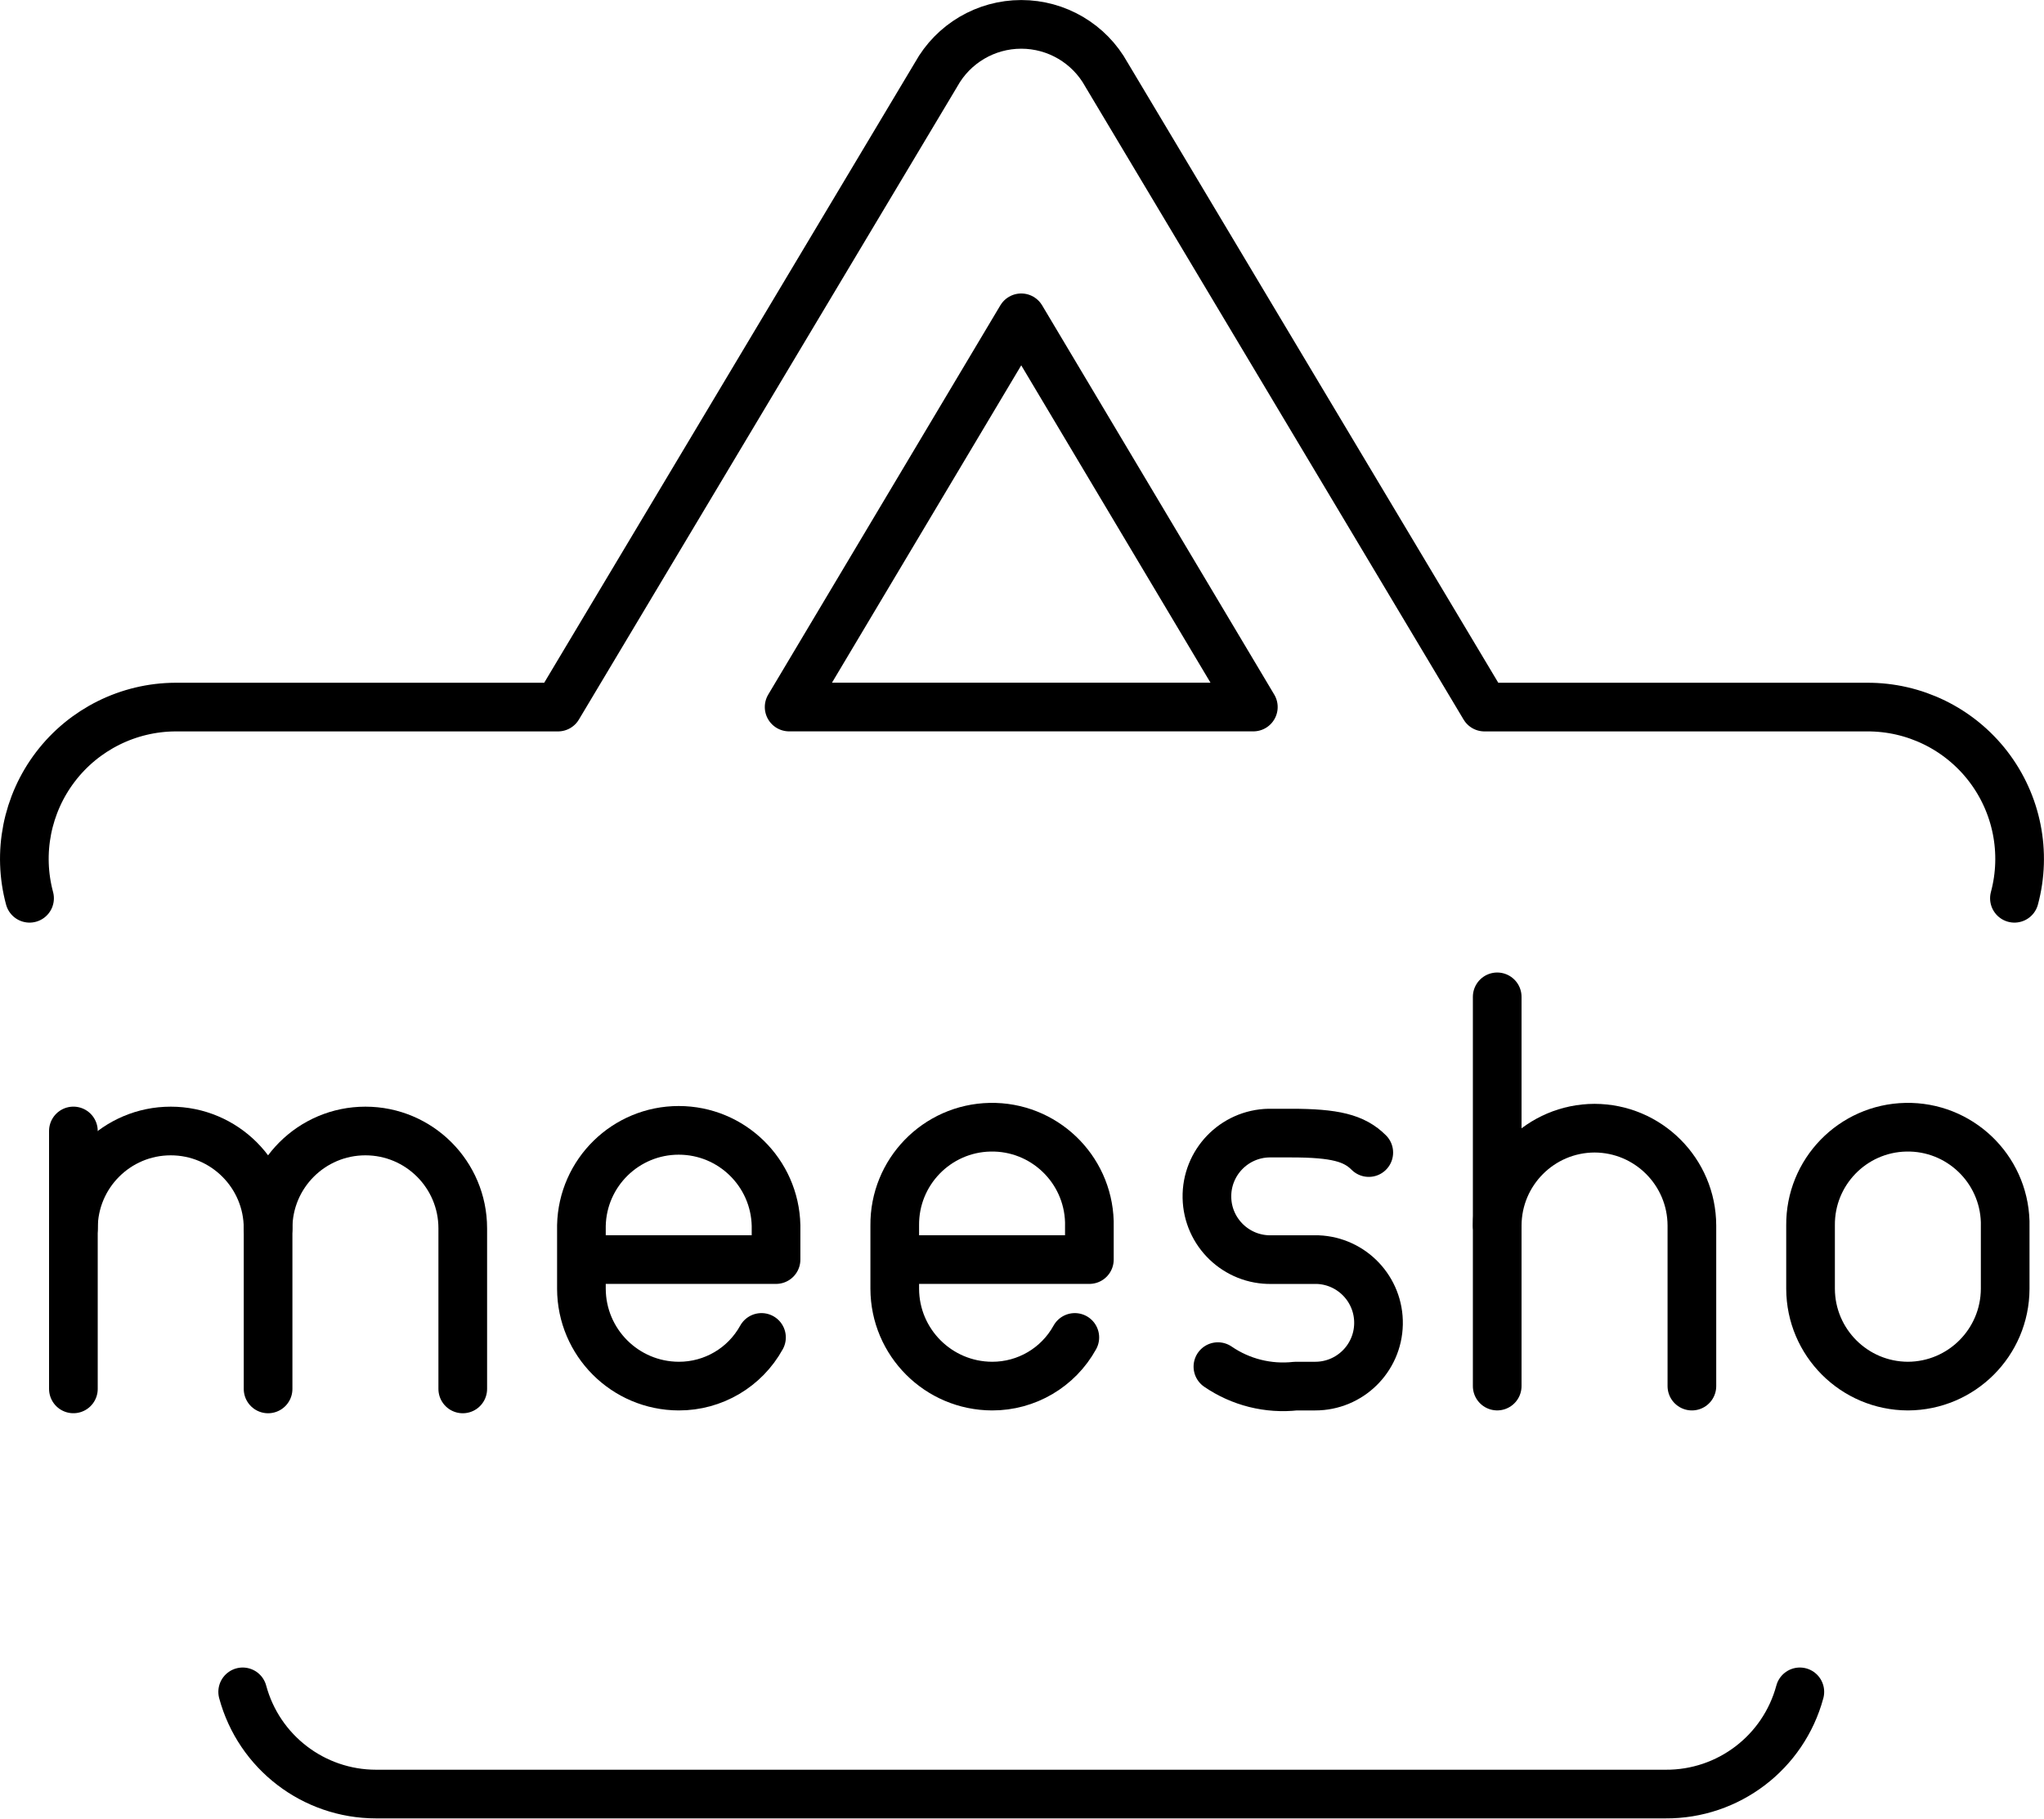
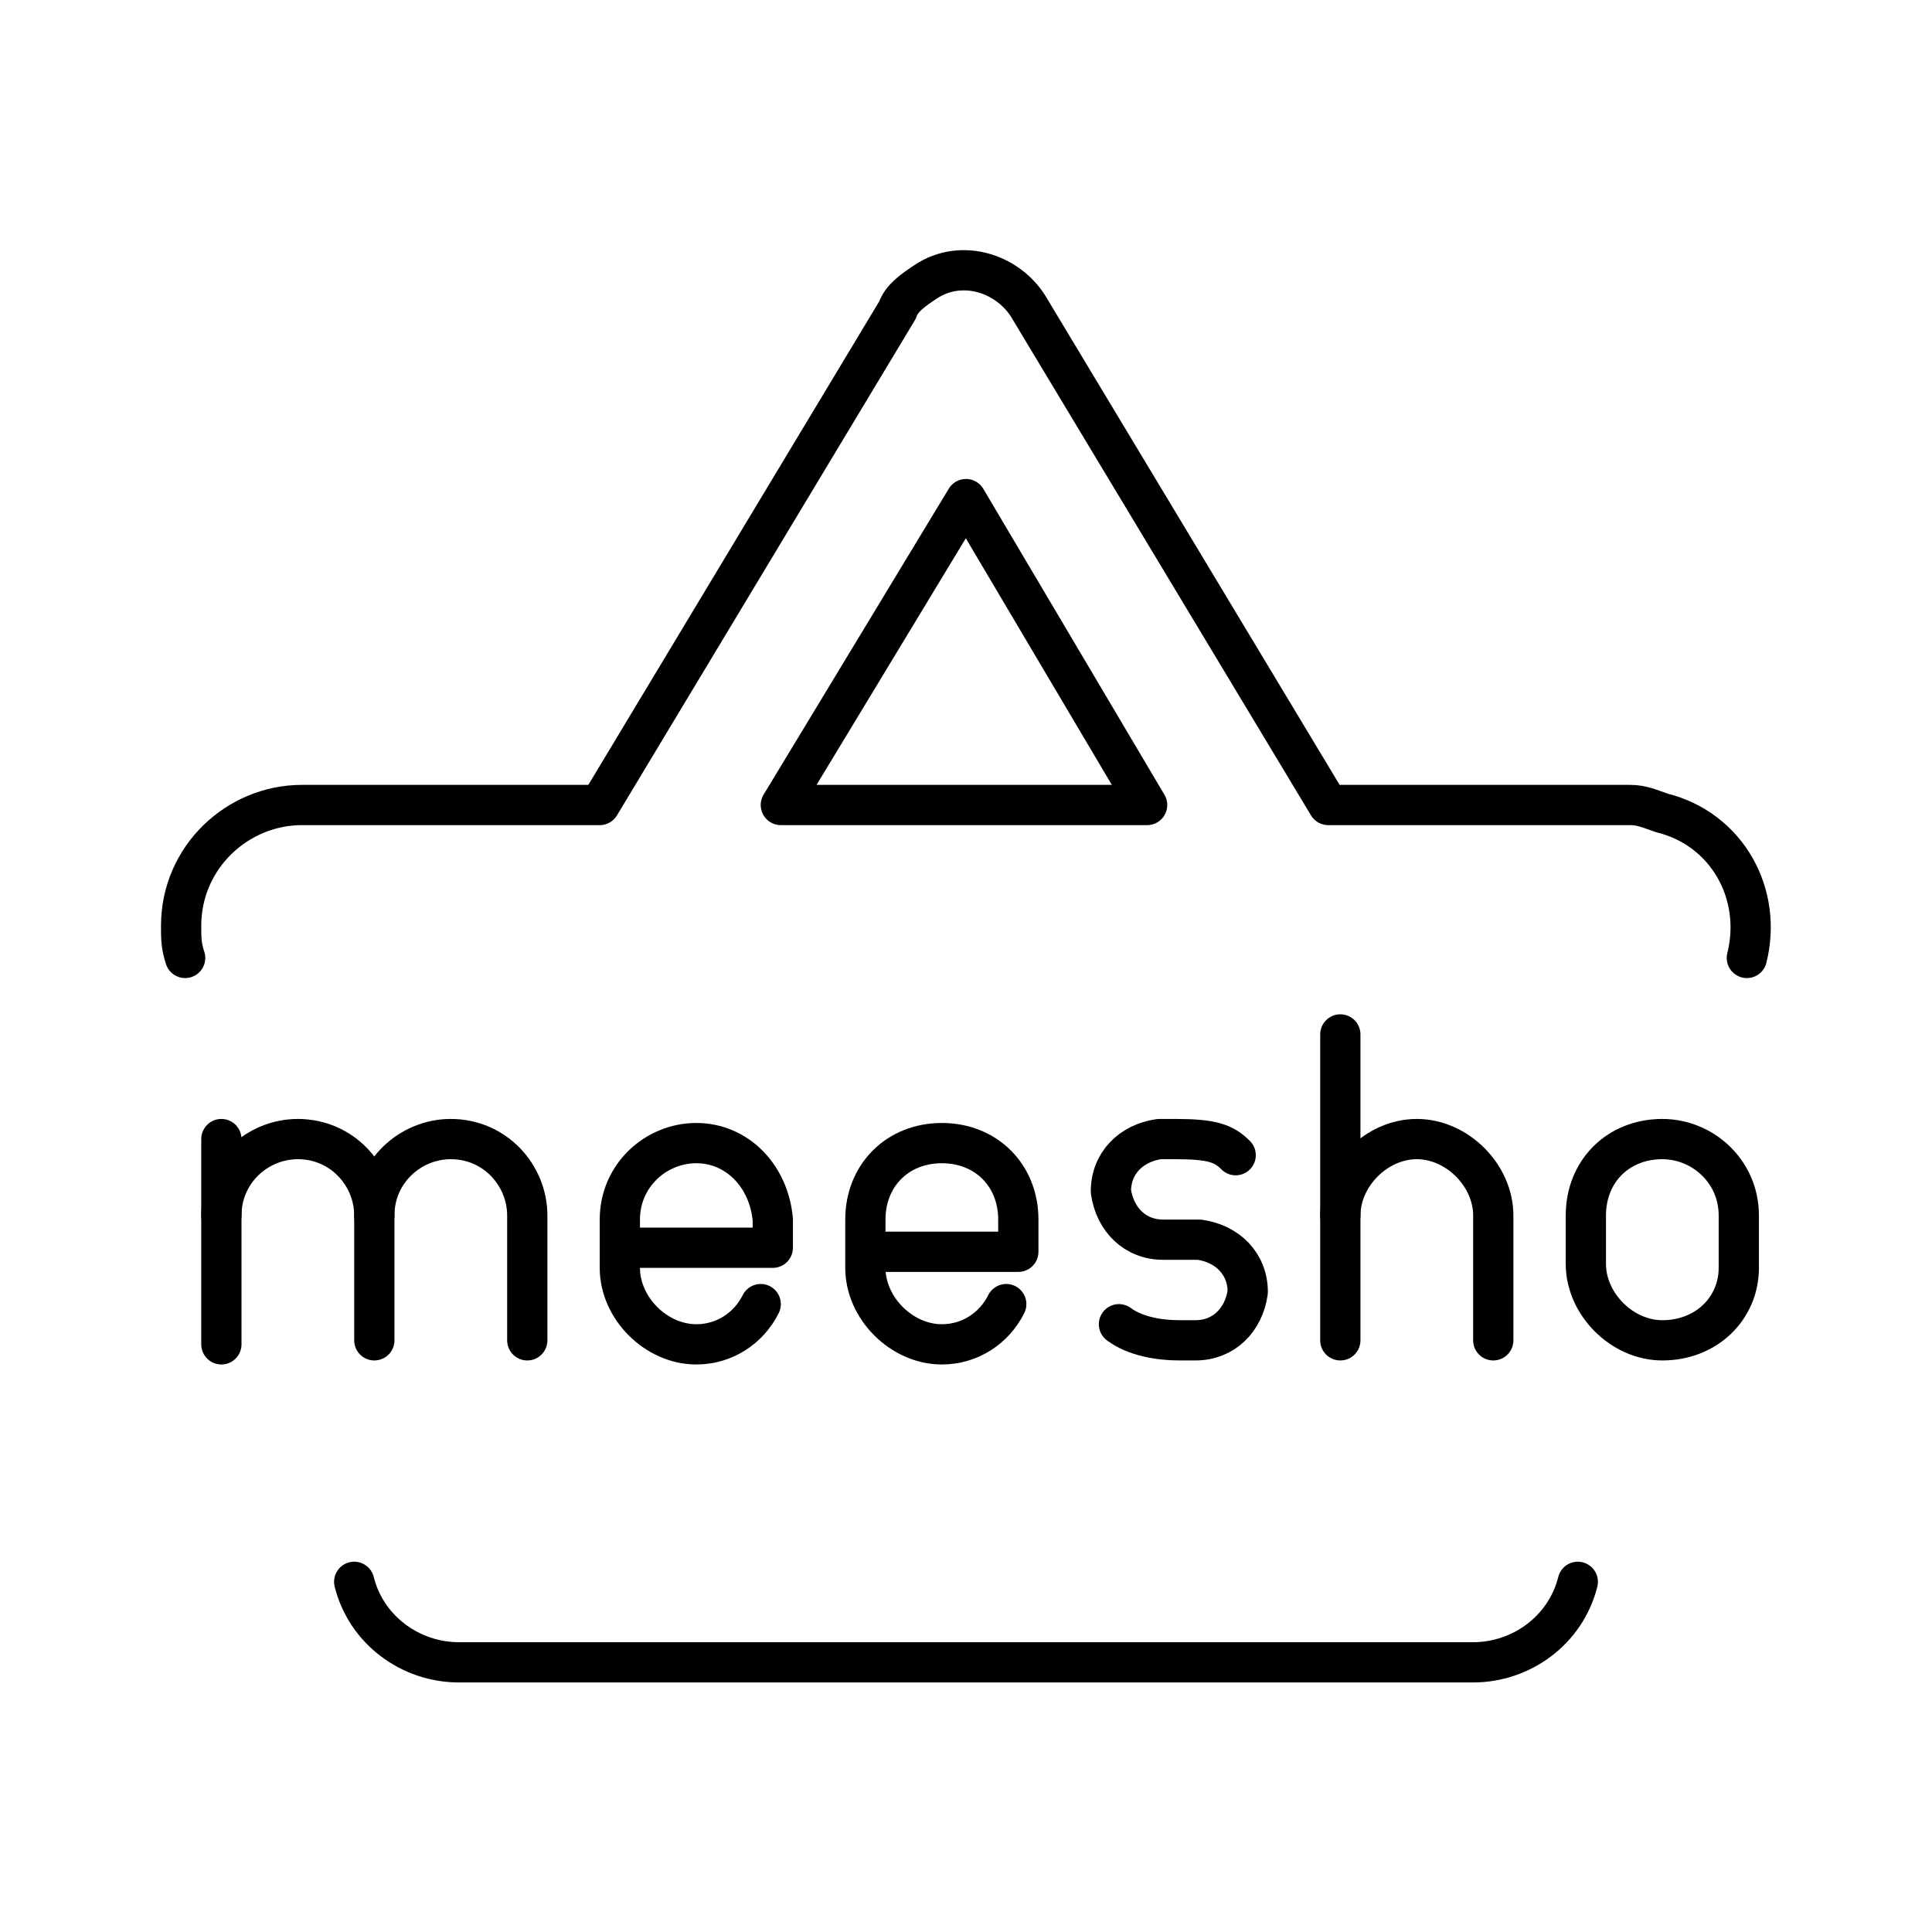
- <svg xmlns="http://www.w3.org/2000/svg" viewBox="0 0 41.998 37.365">
-   <defs>
-     <style>.a{fill:none;stroke:#000;stroke-linecap:round;stroke-linejoin:round;}</style>
-   </defs>
-   <path class="a" d="M18.648,32.8a1.935,1.935,0,0,1-1.7,1,2.006,2.006,0,0,1-2-2V30.5a2,2,0,0,1,3.999,0v.7H14.948" transform="translate(-3.0017 -5.3174)" />
-   <path class="a" d="M25.086,32.8a1.935,1.935,0,0,1-1.7,1,2.006,2.006,0,0,1-2-2V30.5a2,2,0,0,1,3.999-.08q.001.04,0,.08v.7H21.387" transform="translate(-3.0017 -5.3174)" />
-   <path class="a" d="M28.026,33.4a2.364,2.364,0,0,0,1.6.4h.4a1.3,1.3,0,0,0,.051-2.599c-.017,0-.034,0-.051,0h-.9a1.3,1.3,0,0,1-.051-2.6c.017,0,.034,0,.051,0h.4c.9,0,1.3.1,1.6.4" transform="translate(-3.0017 -5.3174)" />
-   <line class="a" x1="30.763" y1="20.484" x2="30.763" y2="28.482" />
-   <path class="a" d="M33.765,30.5a2.006,2.006,0,0,1,2-2h0a2.006,2.006,0,0,1,2,2v3.3" transform="translate(-3.0017 -5.3174)" />
-   <path class="a" d="M42.203,33.8a2.006,2.006,0,0,1-2-2V30.5a2,2,0,0,1,3.999-.08q.001.04,0,.08v1.3A2.006,2.006,0,0,1,42.203,33.8Z" transform="translate(-3.0017 -5.3174)" />
-   <path class="a" d="M7.988,40.083a2.839,2.839,0,0,0,2.74,2.1H37.223a2.839,2.839,0,0,0,2.76-2.1m4.409-16.307a3.12,3.12,0,0,0-3.03-3.929h-7.859L25.735,6.849a2,2,0,0,0-3.499,0L14.467,19.847H6.608a3.119,3.119,0,0,0-2.999,3.929M23.985,11.848l4.769,7.998H19.216Z" transform="translate(-3.0017 -5.3174)" />
-   <path class="a" d="M4.51,30.558a2,2,0,0,1,2-2h0a2,2,0,0,1,2,2v3.3" transform="translate(-3.0017 -5.3174)" />
-   <line class="a" x1="1.508" y1="23.24" x2="1.508" y2="28.54" />
-   <path class="a" d="M8.51,30.558a2,2,0,0,1,2-2h0a2,2,0,0,1,2,2v3.3" transform="translate(-3.0017 -5.3174)" />
+ <svg xmlns="http://www.w3.org/2000/svg" version="1.1" id="Layer_1" x="0px" y="0px" viewBox="0 0 48 48" style="enable-background:new 0 0 48 48;" xml:space="preserve">
+   <style type="text/css">
+ 	.st0{fill:none;stroke:#000;stroke-linecap:round;stroke-linejoin:round;}
+ </style>
+   <g>
+     <path class="st0" d="M18.9,32.4c-0.3,0.6-0.9,1-1.6,1c-1,0-1.9-0.9-1.9-1.9v-1.2c0-1.1,0.9-1.9,1.9-1.9c1,0,1.8,0.8,1.9,1.9v0.7   h-3.8" />
+     <path class="st0" d="M25,32.4c-0.3,0.6-0.9,1-1.6,1c-1,0-1.9-0.9-1.9-1.9v-1.2c0-1.1,0.8-1.9,1.9-1.9s1.9,0.8,1.9,1.9   c0,0,0,0.1,0,0.1v0.7h-3.8" />
+     <path class="st0" d="M27.8,32.9c0.4,0.3,1,0.4,1.5,0.4h0.4c0.7,0,1.2-0.5,1.3-1.2c0-0.7-0.5-1.2-1.2-1.3c0,0,0,0,0,0h-0.9   c-0.7,0-1.2-0.5-1.3-1.2c0-0.7,0.5-1.2,1.2-1.3c0,0,0,0,0,0h0.4c0.9,0,1.2,0.1,1.5,0.4" />
+     <line class="st0" x1="33.3" y1="25.7" x2="33.3" y2="33.3" />
+     <path class="st0" d="M33.3,30.2c0-1,0.9-1.9,1.9-1.9l0,0c1,0,1.9,0.9,1.9,1.9v3.1" />
+     <path class="st0" d="M41.3,33.3c-1,0-1.9-0.9-1.9-1.9v-1.2c0-1.1,0.8-1.9,1.9-1.9c1,0,1.9,0.8,1.9,1.9c0,0,0,0.1,0,0.1v1.2   C43.2,32.5,42.4,33.3,41.3,33.3z" />
+     <path class="st0" d="M8.8,39.3c0.3,1.2,1.4,2,2.6,2h25.2c1.2,0,2.3-0.8,2.6-2 M43.4,23.8c0.4-1.6-0.5-3.2-2.1-3.6   C41,20.1,40.8,20,40.5,20H33L25.6,7.7c-0.5-0.9-1.7-1.3-2.6-0.7c-0.3,0.2-0.6,0.4-0.7,0.7L14.9,20H7.5c-1.6,0-3,1.3-3,3   c0,0.3,0,0.5,0.1,0.8 M24,12.4l4.5,7.6h-9.1L24,12.4z" />
+     <path class="st0" d="M5.5,30.2c0-1.1,0.9-1.9,1.9-1.9l0,0c1.1,0,1.9,0.9,1.9,1.9v3.1" />
+     <line class="st0" x1="5.5" y1="28.3" x2="5.5" y2="33.4" />
+     <path class="st0" d="M9.3,30.2c0-1.1,0.9-1.9,1.9-1.9l0,0c1.1,0,1.9,0.9,1.9,1.9v3.1" />
+   </g>
</svg>
